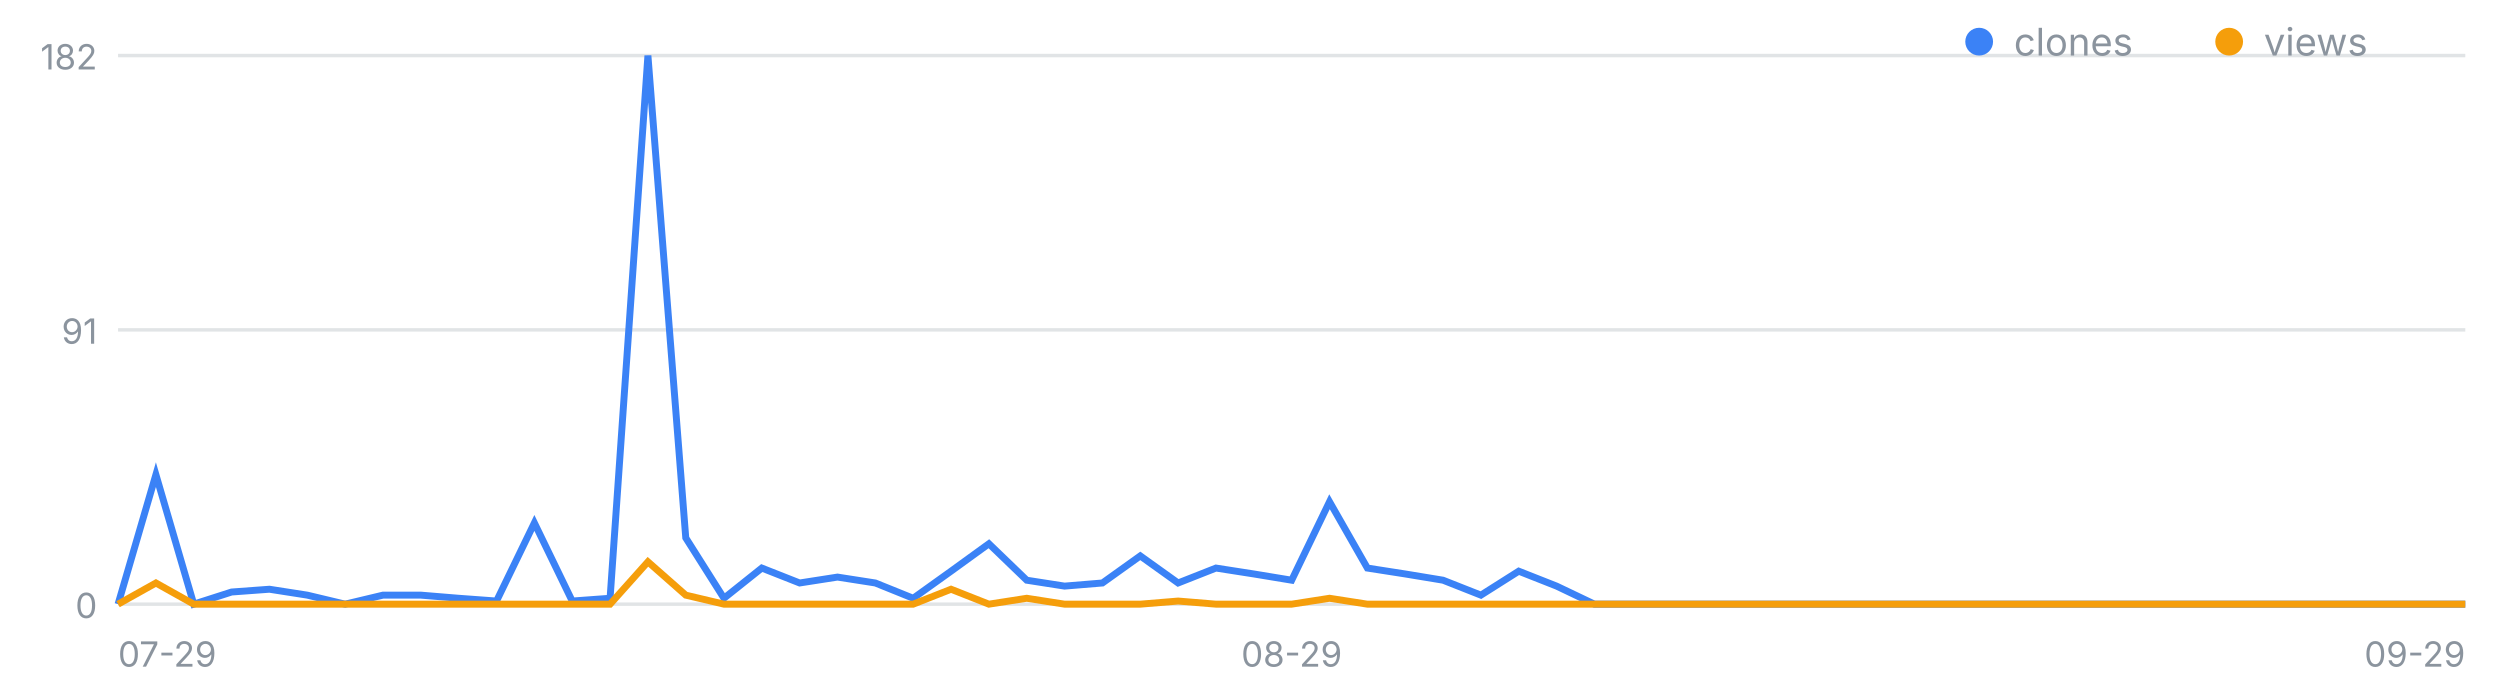
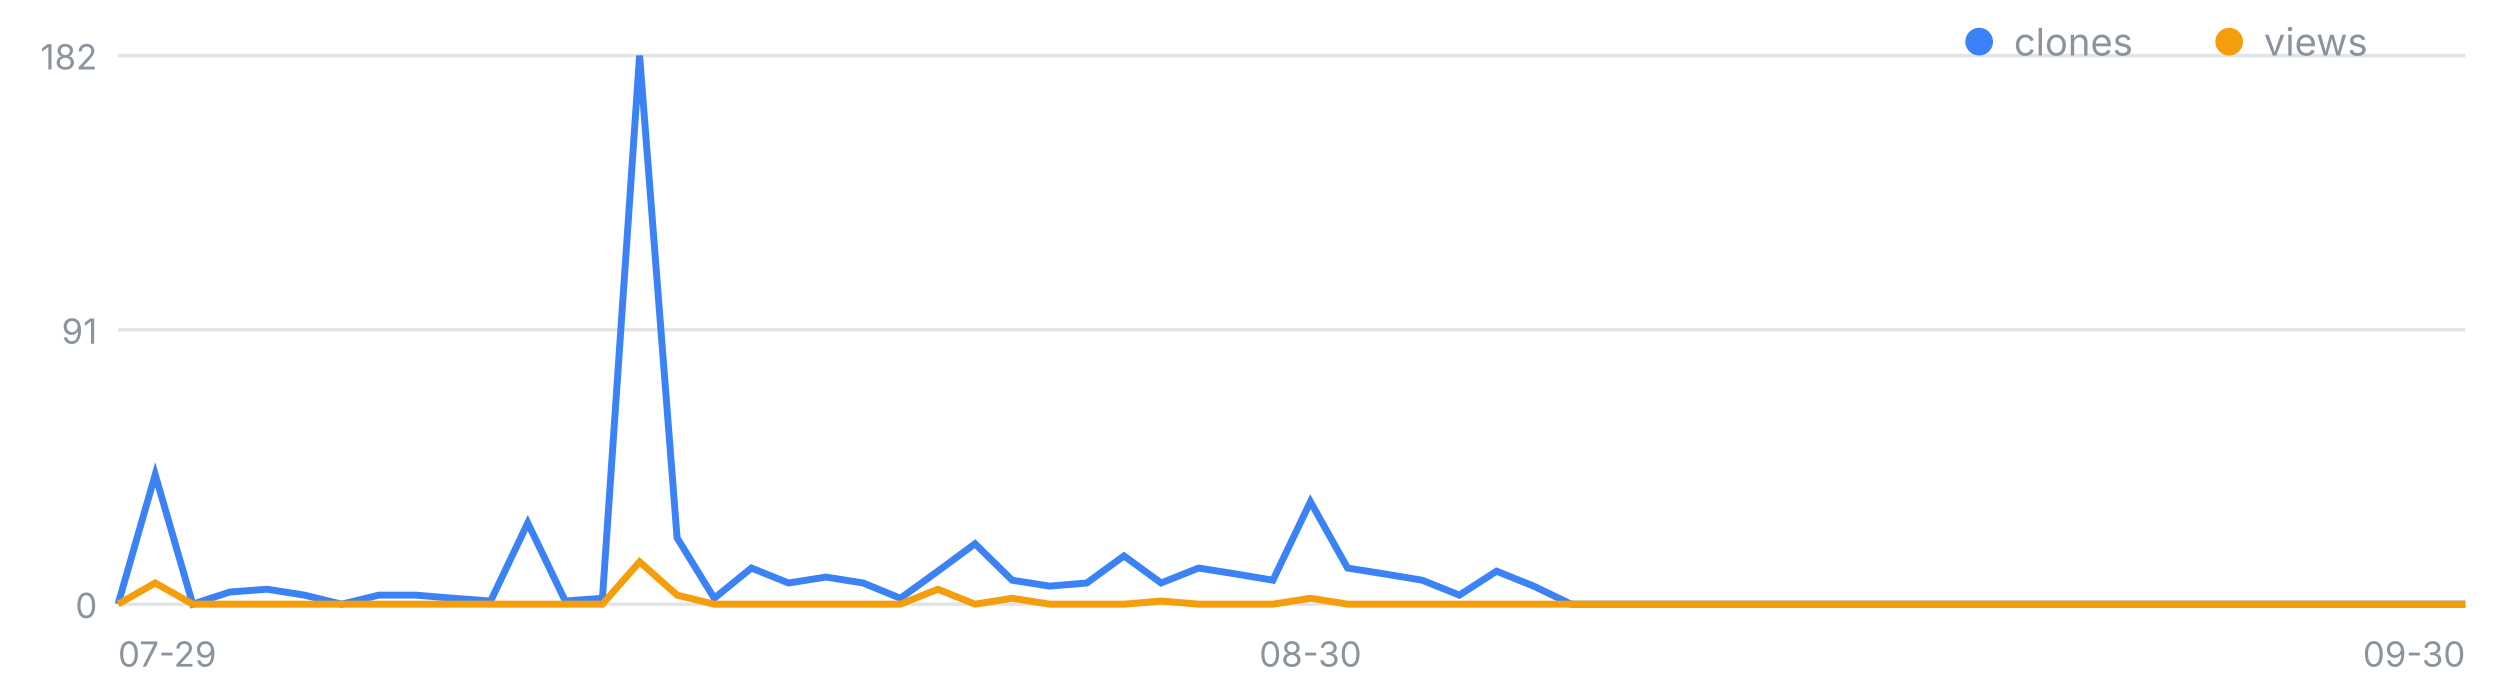
<svg xmlns="http://www.w3.org/2000/svg" width="720" height="200" viewBox="0 0 720 200" font-family="-apple-system,Segoe UI,sans-serif" role="img" aria-label="일별 클론·조회 추이">
  <line x1="34" y1="174.0" x2="710" y2="174.0" stroke="#8b949e" stroke-opacity=".25" />
  <text x="28" y="178.0" font-size="10" fill="#8b949e" text-anchor="end">0</text>
  <line x1="34" y1="95.0" x2="710" y2="95.0" stroke="#8b949e" stroke-opacity=".25" />
  <text x="28" y="99.0" font-size="10" fill="#8b949e" text-anchor="end">91</text>
  <line x1="34" y1="16.0" x2="710" y2="16.0" stroke="#8b949e" stroke-opacity=".25" />
  <text x="28" y="20.0" font-size="10" fill="#8b949e" text-anchor="end">182</text>
  <text x="34.0" y="192" font-size="10" fill="#8b949e" text-anchor="start">07-29</text>
-   <text x="372.0" y="192" font-size="10" fill="#8b949e" text-anchor="middle">08-29</text>
-   <text x="710.0" y="192" font-size="10" fill="#8b949e" text-anchor="end">09-29</text>
-   <polyline fill="none" stroke="#3b82f6" stroke-width="2" points="34.0,174.0 44.9,136.7 55.8,174.0 66.7,170.5 77.6,169.7 88.5,171.4 99.4,174.0 110.3,171.4 121.2,171.4 132.1,172.3 143.0,173.1 153.9,150.6 164.8,173.1 175.7,172.3 186.6,16.0 197.5,154.9 208.5,172.3 219.4,163.6 230.3,167.9 241.2,166.2 252.1,167.9 263.0,172.3 273.9,164.5 284.8,156.6 295.7,167.1 306.6,168.8 317.5,167.9 328.4,160.1 339.3,167.9 350.2,163.6 361.1,165.3 372.0,167.1 382.9,144.5 393.8,163.6 404.7,165.3 415.6,167.1 426.5,171.4 437.4,164.5 448.3,168.8 459.2,174.0 470.1,174.0 481.0,174.0 491.9,174.0 502.8,174.0 513.7,174.0 524.6,174.0 535.5,174.0 546.5,174.0 557.4,174.0 568.3,174.0 579.2,174.0 590.1,174.0 601.0,174.0 611.9,174.0 622.8,174.0 633.7,174.0 644.6,174.0 655.5,174.0 666.4,174.0 677.3,174.0 688.2,174.0 699.1,174.0 710.0,174.0" />
-   <polyline fill="none" stroke="#f59e0b" stroke-width="2" points="34.0,174.0 44.9,167.9 55.8,174.0 66.7,174.0 77.6,174.0 88.5,174.0 99.4,174.0 110.3,174.0 121.2,174.0 132.1,174.0 143.0,174.0 153.9,174.0 164.8,174.0 175.7,174.0 186.6,161.8 197.5,171.4 208.5,174.0 219.4,174.0 230.3,174.0 241.2,174.0 252.1,174.0 263.0,174.0 273.9,169.7 284.8,174.0 295.7,172.3 306.6,174.0 317.5,174.0 328.4,174.0 339.3,173.1 350.2,174.0 361.1,174.0 372.0,174.0 382.9,172.3 393.8,174.0 404.7,174.0 415.6,174.0 426.5,174.0 437.4,174.0 448.3,174.0 459.2,174.0 470.1,174.0 481.0,174.0 491.9,174.0 502.8,174.0 513.7,174.0 524.6,174.0 535.5,174.0 546.5,174.0 557.4,174.0 568.3,174.0 579.2,174.0 590.1,174.0 601.0,174.0 611.9,174.0 622.8,174.0 633.7,174.0 644.6,174.0 655.5,174.0 666.4,174.0 677.3,174.0 688.2,174.0 699.1,174.0 710.0,174.0" />
+   <text x="377.4" y="192" font-size="10" fill="#8b949e" text-anchor="middle">08-30</text>
+   <text x="710.0" y="192" font-size="10" fill="#8b949e" text-anchor="end">09-30</text>
+   <polyline fill="none" stroke="#3b82f6" stroke-width="2" points="34.0,174.0 44.7,136.7 55.5,174.0 66.2,170.5 76.9,169.7 87.7,171.4 98.4,174.0 109.1,171.4 119.8,171.4 130.6,172.3 141.3,173.1 152.0,150.6 162.8,173.1 173.5,172.3 184.2,16.0 195.0,154.9 205.7,172.3 216.4,163.6 227.1,167.9 237.9,166.2 248.6,167.9 259.3,172.3 270.1,164.5 280.8,156.6 291.5,167.1 302.3,168.8 313.0,167.9 323.7,160.1 334.4,167.9 345.2,163.6 355.9,165.3 366.6,167.1 377.4,144.5 388.1,163.6 398.8,165.3 409.6,167.1 420.3,171.4 431.0,164.5 441.7,168.8 452.5,174.0 463.2,174.0 473.9,174.0 484.7,174.0 495.4,174.0 506.1,174.0 516.9,174.0 527.6,174.0 538.3,174.0 549.0,174.0 559.8,174.0 570.5,174.0 581.2,174.0 592.0,174.0 602.7,174.0 613.4,174.0 624.2,174.0 634.9,174.0 645.6,174.0 656.3,174.0 667.1,174.0 677.8,174.0 688.5,174.0 699.3,174.0 710.0,174.0" />
+   <polyline fill="none" stroke="#f59e0b" stroke-width="2" points="34.0,174.0 44.7,167.9 55.5,174.0 66.2,174.0 76.9,174.0 87.7,174.0 98.4,174.0 109.1,174.0 119.8,174.0 130.6,174.0 141.3,174.0 152.0,174.0 162.8,174.0 173.5,174.0 184.2,161.8 195.0,171.4 205.7,174.0 216.4,174.0 227.1,174.0 237.9,174.0 248.6,174.0 259.3,174.0 270.1,169.7 280.8,174.0 291.5,172.3 302.3,174.0 313.0,174.0 323.7,174.0 334.4,173.1 345.2,174.0 355.9,174.0 366.6,174.0 377.4,172.3 388.1,174.0 398.8,174.0 409.6,174.0 420.3,174.0 431.0,174.0 441.7,174.0 452.5,174.0 463.2,174.0 473.9,174.0 484.7,174.0 495.4,174.0 506.1,174.0 516.9,174.0 527.6,174.0 538.3,174.0 549.0,174.0 559.8,174.0 570.5,174.0 581.2,174.0 592.0,174.0 602.7,174.0 613.4,174.0 624.2,174.0 634.9,174.0 645.6,174.0 656.3,174.0 667.1,174.0 677.8,174.0 688.5,174.0 699.3,174.0 710.0,174.0" />
  <circle cx="570" cy="12" r="4" fill="#3b82f6" />
  <text x="580" y="16" font-size="11" fill="#8b949e">clones</text>
  <circle cx="642" cy="12" r="4" fill="#f59e0b" />
  <text x="652" y="16" font-size="11" fill="#8b949e">views</text>
</svg>
